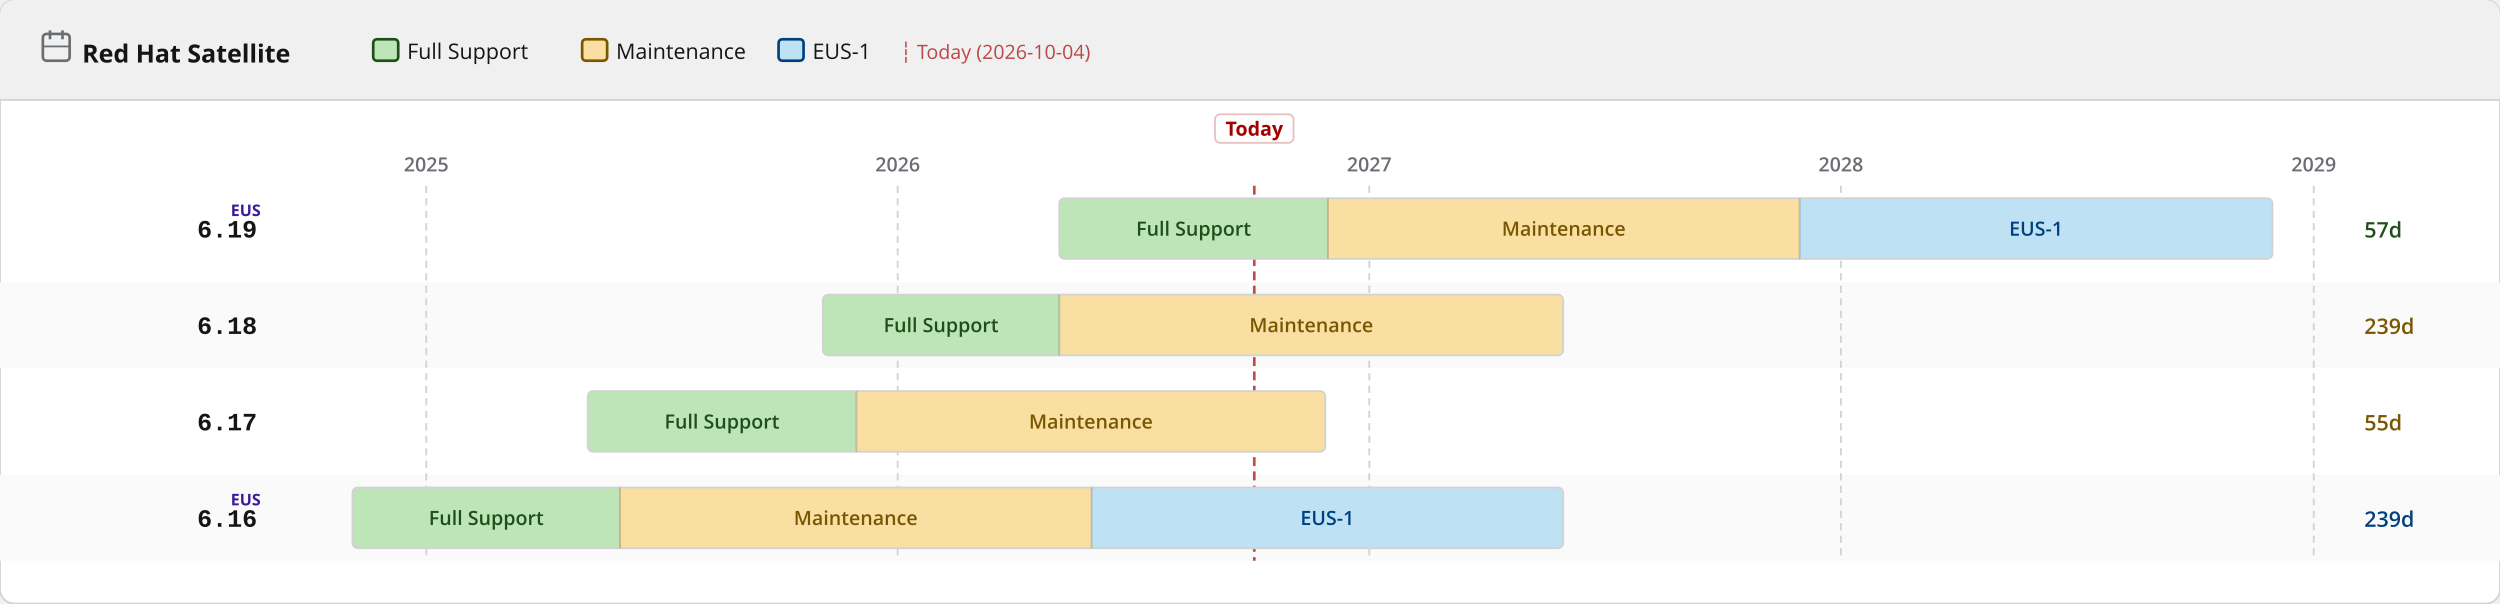
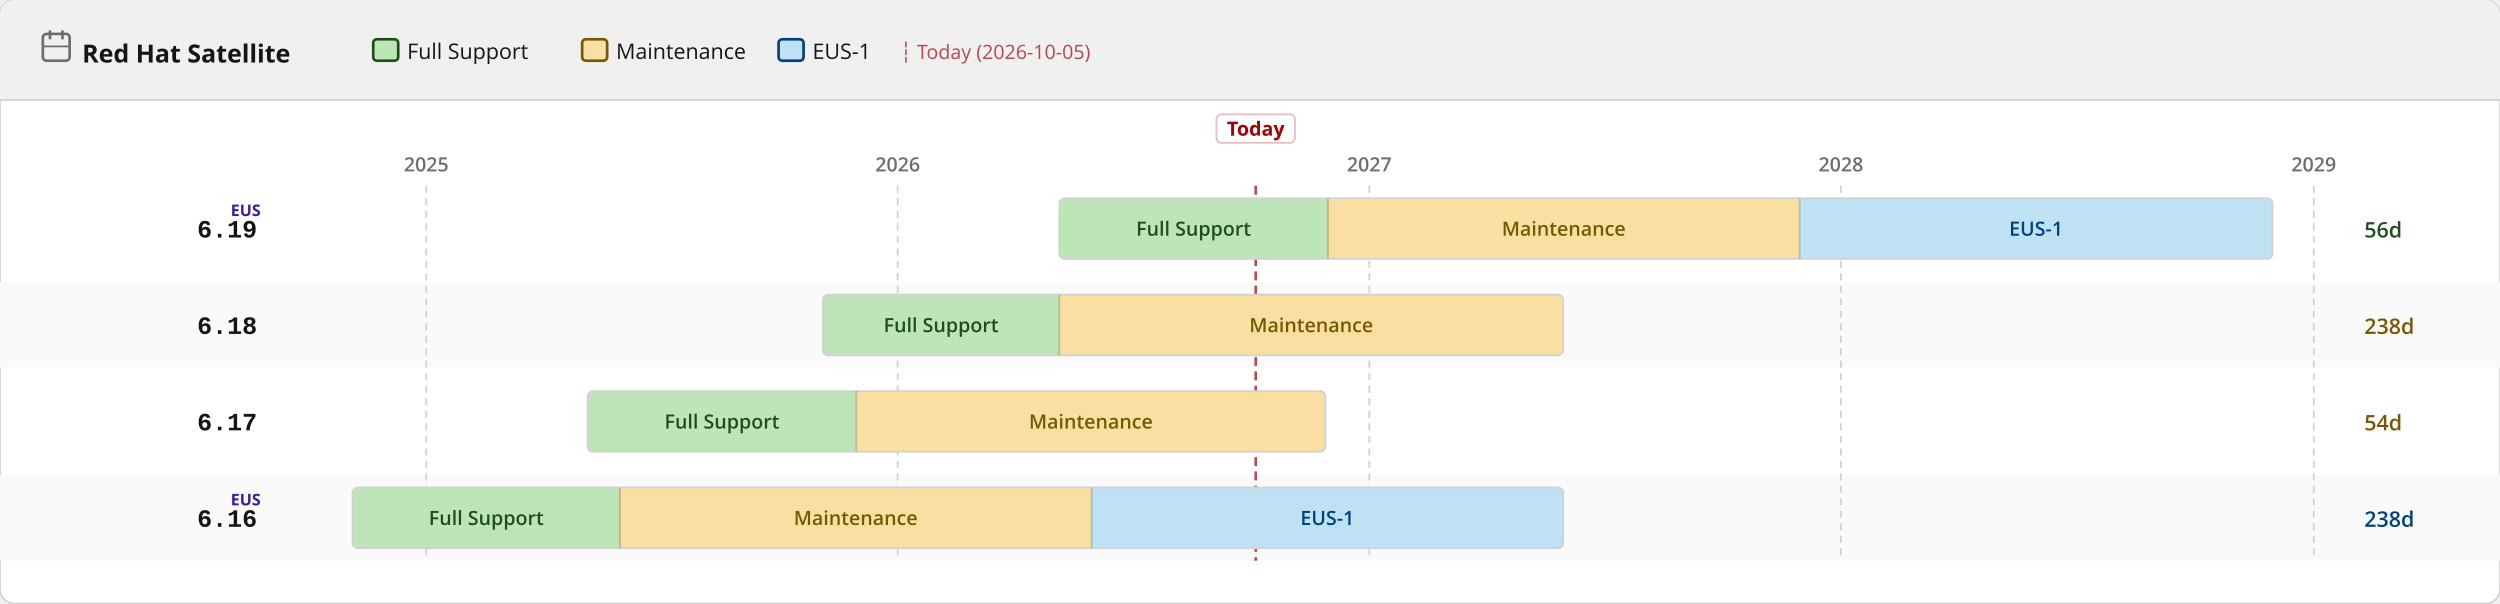
<svg xmlns="http://www.w3.org/2000/svg" width="1400" height="338" viewBox="0 0 1400 338">
  <defs>
    <pattern id="eol" patternUnits="userSpaceOnUse" width="6" height="6" patternTransform="rotate(135)">
      <line x1="0" y1="0" x2="0" y2="6" stroke="#a30000" stroke-width="2" opacity="0.25" />
    </pattern>
  </defs>
  <rect width="1400" height="338" rx="8" fill="#ffffff" stroke="#d2d2d2" stroke-width="1" />
  <rect width="1400" height="56" rx="8" fill="#f0f0f0" />
  <rect y="48" width="1400" height="8" fill="#f0f0f0" />
  <line x1="0" y1="56" x2="1400" y2="56" stroke="#d2d2d2" stroke-width="1" />
  <text x="46" y="35" font-family="RedHatDisplay,RedHatText,'Red Hat Display','Red Hat Text','Open Sans',system-ui,sans-serif" font-size="14" font-weight="700" fill="#151515">Red Hat Satellite</text>
  <rect x="24" y="19" width="15" height="15" rx="2" fill="none" stroke="#6a6e73" stroke-width="1.5" />
  <line x1="28" y1="17" x2="28" y2="22" stroke="#6a6e73" stroke-width="1.5" />
  <line x1="35" y1="17" x2="35" y2="22" stroke="#6a6e73" stroke-width="1.5" />
  <line x1="24" y1="26" x2="39" y2="26" stroke="#6a6e73" stroke-width="1" />
  <rect x="209.0" y="22" width="14" height="12" rx="2" fill="#bde5b8" stroke="#1e4f18" stroke-width="1.5" />
  <text x="228.0" y="33" font-family="RedHatDisplay,RedHatText,'Red Hat Display','Red Hat Text','Open Sans',system-ui,sans-serif" font-size="12" fill="#151515">Full Support</text>
  <rect x="326.0" y="22" width="14" height="12" rx="2" fill="#f9e0a2" stroke="#795600" stroke-width="1.5" />
  <text x="345.0" y="33" font-family="RedHatDisplay,RedHatText,'Red Hat Display','Red Hat Text','Open Sans',system-ui,sans-serif" font-size="12" fill="#151515">Maintenance</text>
  <rect x="436.0" y="22" width="14" height="12" rx="2" fill="#bee1f4" stroke="#004080" stroke-width="1.5" />
  <text x="455.0" y="33" font-family="RedHatDisplay,RedHatText,'Red Hat Display','Red Hat Text','Open Sans',system-ui,sans-serif" font-size="12" fill="#151515">EUS-1</text>
-   <text x="504.0" y="33" font-family="RedHatDisplay,RedHatText,'Red Hat Display','Red Hat Text','Open Sans',system-ui,sans-serif" font-size="11" fill="#a30000" opacity="0.7">┆ Today (2026-10-04)</text>
+   <text x="504.0" y="33" font-family="RedHatDisplay,RedHatText,'Red Hat Display','Red Hat Text','Open Sans',system-ui,sans-serif" font-size="11" fill="#a30000" opacity="0.7">┆ Today (2026-10-05)</text>
  <rect x="0" y="158" width="1400" height="48" fill="#fafafa" />
  <rect x="0" y="266" width="1400" height="48" fill="#fafafa" />
  <line x1="238.7" y1="104" x2="238.7" y2="314" stroke="#d2d2d2" stroke-width="1" stroke-dasharray="4 3" />
  <text x="238.7" y="96" text-anchor="middle" font-family="RedHatDisplay,RedHatText,'Red Hat Display','Red Hat Text','Open Sans',system-ui,sans-serif" font-size="11" font-weight="600" fill="#6a6e73">2025</text>
  <line x1="502.7" y1="104" x2="502.7" y2="314" stroke="#d2d2d2" stroke-width="1" stroke-dasharray="4 3" />
  <text x="502.7" y="96" text-anchor="middle" font-family="RedHatDisplay,RedHatText,'Red Hat Display','Red Hat Text','Open Sans',system-ui,sans-serif" font-size="11" font-weight="600" fill="#6a6e73">2026</text>
  <line x1="766.8" y1="104" x2="766.8" y2="314" stroke="#d2d2d2" stroke-width="1" stroke-dasharray="4 3" />
  <text x="766.8" y="96" text-anchor="middle" font-family="RedHatDisplay,RedHatText,'Red Hat Display','Red Hat Text','Open Sans',system-ui,sans-serif" font-size="11" font-weight="600" fill="#6a6e73">2027</text>
  <line x1="1030.9" y1="104" x2="1030.9" y2="314" stroke="#d2d2d2" stroke-width="1" stroke-dasharray="4 3" />
  <text x="1030.9" y="96" text-anchor="middle" font-family="RedHatDisplay,RedHatText,'Red Hat Display','Red Hat Text','Open Sans',system-ui,sans-serif" font-size="11" font-weight="600" fill="#6a6e73">2028</text>
  <line x1="1295.7" y1="104" x2="1295.7" y2="314" stroke="#d2d2d2" stroke-width="1" stroke-dasharray="4 3" />
  <text x="1295.7" y="96" text-anchor="middle" font-family="RedHatDisplay,RedHatText,'Red Hat Display','Red Hat Text','Open Sans',system-ui,sans-serif" font-size="11" font-weight="600" fill="#6a6e73">2029</text>
-   <line x1="702.4" y1="104" x2="702.4" y2="314" stroke="#a30000" stroke-width="1.5" stroke-dasharray="5 3" opacity="0.7" />
-   <rect x="680.4" y="64" width="44" height="16" rx="3" fill="white" stroke="rgba(163,0,0,0.25)" stroke-width="1" />
-   <text x="702.4" y="76" text-anchor="middle" font-family="RedHatDisplay,RedHatText,'Red Hat Display','Red Hat Text','Open Sans',system-ui,sans-serif" font-size="11" font-weight="700" fill="#a30000">Today</text>
+   <line x1="703.2" y1="104" x2="703.2" y2="314" stroke="#a30000" stroke-width="1.5" stroke-dasharray="5 3" opacity="0.7" />
+   <rect x="681.2" y="64" width="44" height="16" rx="3" fill="white" stroke="rgba(163,0,0,0.25)" stroke-width="1" />
+   <text x="703.2" y="76" text-anchor="middle" font-family="RedHatDisplay,RedHatText,'Red Hat Display','Red Hat Text','Open Sans',system-ui,sans-serif" font-size="11" font-weight="700" fill="#a30000">Today</text>
  <text x="144" y="133.0" text-anchor="end" font-family="RedHatMono,'Red Hat Mono','Courier New',monospace" font-size="14" font-weight="700" fill="#151515">6.19</text>
  <text x="146" y="121.0" text-anchor="end" font-family="RedHatDisplay,RedHatText,'Red Hat Display','Red Hat Text','Open Sans',system-ui,sans-serif" font-size="9" font-weight="700" fill="#40199a">EUS</text>
  <clipPath id="c0">
    <rect x="593.2" y="111.0" width="679.4" height="34" rx="3" />
  </clipPath>
  <g clip-path="url(#c0)">
    <rect x="593.2" y="111.0" width="150.5" height="34" fill="#bde5b8" />
    <text x="668.4" y="132.0" text-anchor="middle" font-family="RedHatDisplay,RedHatText,'Red Hat Display','Red Hat Text','Open Sans',system-ui,sans-serif" font-size="11" font-weight="600" fill="#1e4f18">Full Support</text>
    <rect x="743.7" y="111.0" width="264.1" height="34" fill="#f9e0a2" />
    <text x="875.7" y="132.0" text-anchor="middle" font-family="RedHatDisplay,RedHatText,'Red Hat Display','Red Hat Text','Open Sans',system-ui,sans-serif" font-size="11" font-weight="600" fill="#795600">Maintenance</text>
    <rect x="1007.8" y="111.0" width="264.8" height="34" fill="#bee1f4" />
    <text x="1140.2" y="132.0" text-anchor="middle" font-family="RedHatDisplay,RedHatText,'Red Hat Display','Red Hat Text','Open Sans',system-ui,sans-serif" font-size="11" font-weight="600" fill="#004080">EUS-1</text>
  </g>
  <rect x="593.2" y="111.0" width="679.4" height="34" rx="3" fill="none" stroke="#d2d2d2" stroke-width="1" />
  <line x1="743.7" y1="111.0" x2="743.7" y2="145.0" stroke="rgba(0,0,0,0.18)" stroke-width="1" />
  <line x1="1007.8" y1="111.0" x2="1007.8" y2="145.0" stroke="rgba(0,0,0,0.18)" stroke-width="1" />
-   <text x="1324" y="133.0" font-family="RedHatDisplay,RedHatText,'Red Hat Display','Red Hat Text','Open Sans',system-ui,sans-serif" font-size="12" font-weight="600" fill="#1e4f18">57d</text>
+   <text x="1324" y="133.0" font-family="RedHatDisplay,RedHatText,'Red Hat Display','Red Hat Text','Open Sans',system-ui,sans-serif" font-size="12" font-weight="600" fill="#1e4f18">56d</text>
  <text x="144" y="187.0" text-anchor="end" font-family="RedHatMono,'Red Hat Mono','Courier New',monospace" font-size="14" font-weight="700" fill="#151515">6.18</text>
  <clipPath id="c1">
    <rect x="460.8" y="165.0" width="414.6" height="34" rx="3" />
  </clipPath>
  <g clip-path="url(#c1)">
    <rect x="460.8" y="165.0" width="132.4" height="34" fill="#bde5b8" />
    <text x="527.0" y="186.0" text-anchor="middle" font-family="RedHatDisplay,RedHatText,'Red Hat Display','Red Hat Text','Open Sans',system-ui,sans-serif" font-size="11" font-weight="600" fill="#1e4f18">Full Support</text>
    <rect x="593.2" y="165.0" width="282.2" height="34" fill="#f9e0a2" />
    <text x="734.3" y="186.0" text-anchor="middle" font-family="RedHatDisplay,RedHatText,'Red Hat Display','Red Hat Text','Open Sans',system-ui,sans-serif" font-size="11" font-weight="600" fill="#795600">Maintenance</text>
  </g>
  <rect x="460.8" y="165.0" width="414.6" height="34" rx="3" fill="none" stroke="#d2d2d2" stroke-width="1" />
  <line x1="593.2" y1="165.0" x2="593.2" y2="199.0" stroke="rgba(0,0,0,0.18)" stroke-width="1" />
-   <text x="1324" y="187.0" font-family="RedHatDisplay,RedHatText,'Red Hat Display','Red Hat Text','Open Sans',system-ui,sans-serif" font-size="12" font-weight="600" fill="#795600">239d</text>
+   <text x="1324" y="187.0" font-family="RedHatDisplay,RedHatText,'Red Hat Display','Red Hat Text','Open Sans',system-ui,sans-serif" font-size="12" font-weight="600" fill="#795600">238d</text>
  <text x="144" y="241.0" text-anchor="end" font-family="RedHatMono,'Red Hat Mono','Courier New',monospace" font-size="14" font-weight="700" fill="#151515">6.17</text>
  <clipPath id="c2">
    <rect x="329.1" y="219.0" width="413.1" height="34" rx="3" />
  </clipPath>
  <g clip-path="url(#c2)">
    <rect x="329.1" y="219.0" width="150.5" height="34" fill="#bde5b8" />
    <text x="404.3" y="240.0" text-anchor="middle" font-family="RedHatDisplay,RedHatText,'Red Hat Display','Red Hat Text','Open Sans',system-ui,sans-serif" font-size="11" font-weight="600" fill="#1e4f18">Full Support</text>
    <rect x="479.6" y="219.0" width="262.6" height="34" fill="#f9e0a2" />
    <text x="610.9" y="240.0" text-anchor="middle" font-family="RedHatDisplay,RedHatText,'Red Hat Display','Red Hat Text','Open Sans',system-ui,sans-serif" font-size="11" font-weight="600" fill="#795600">Maintenance</text>
  </g>
  <rect x="329.1" y="219.0" width="413.1" height="34" rx="3" fill="none" stroke="#d2d2d2" stroke-width="1" />
  <line x1="479.6" y1="219.0" x2="479.6" y2="253.0" stroke="rgba(0,0,0,0.18)" stroke-width="1" />
-   <text x="1324" y="241.0" font-family="RedHatDisplay,RedHatText,'Red Hat Display','Red Hat Text','Open Sans',system-ui,sans-serif" font-size="12" font-weight="600" fill="#795600">55d</text>
+   <text x="1324" y="241.0" font-family="RedHatDisplay,RedHatText,'Red Hat Display','Red Hat Text','Open Sans',system-ui,sans-serif" font-size="12" font-weight="600" fill="#795600">54d</text>
  <text x="144" y="295.0" text-anchor="end" font-family="RedHatMono,'Red Hat Mono','Courier New',monospace" font-size="14" font-weight="700" fill="#151515">6.16</text>
  <text x="146" y="283.0" text-anchor="end" font-family="RedHatDisplay,RedHatText,'Red Hat Display','Red Hat Text','Open Sans',system-ui,sans-serif" font-size="9" font-weight="700" fill="#40199a">EUS</text>
  <clipPath id="c3">
    <rect x="197.4" y="273.0" width="678.0" height="34" rx="3" />
  </clipPath>
  <g clip-path="url(#c3)">
    <rect x="197.4" y="273.0" width="149.8" height="34" fill="#bde5b8" />
    <text x="272.3" y="294.0" text-anchor="middle" font-family="RedHatDisplay,RedHatText,'Red Hat Display','Red Hat Text','Open Sans',system-ui,sans-serif" font-size="11" font-weight="600" fill="#1e4f18">Full Support</text>
    <rect x="347.2" y="273.0" width="264.1" height="34" fill="#f9e0a2" />
    <text x="479.2" y="294.0" text-anchor="middle" font-family="RedHatDisplay,RedHatText,'Red Hat Display','Red Hat Text','Open Sans',system-ui,sans-serif" font-size="11" font-weight="600" fill="#795600">Maintenance</text>
    <rect x="611.3" y="273.0" width="264.1" height="34" fill="#bee1f4" />
    <text x="743.3" y="294.0" text-anchor="middle" font-family="RedHatDisplay,RedHatText,'Red Hat Display','Red Hat Text','Open Sans',system-ui,sans-serif" font-size="11" font-weight="600" fill="#004080">EUS-1</text>
  </g>
  <rect x="197.4" y="273.0" width="678.0" height="34" rx="3" fill="none" stroke="#d2d2d2" stroke-width="1" />
  <line x1="347.2" y1="273.0" x2="347.2" y2="307.0" stroke="rgba(0,0,0,0.18)" stroke-width="1" />
  <line x1="611.3" y1="273.0" x2="611.3" y2="307.0" stroke="rgba(0,0,0,0.18)" stroke-width="1" />
-   <text x="1324" y="295.0" font-family="RedHatDisplay,RedHatText,'Red Hat Display','Red Hat Text','Open Sans',system-ui,sans-serif" font-size="12" font-weight="600" fill="#004080">239d</text>
+   <text x="1324" y="295.0" font-family="RedHatDisplay,RedHatText,'Red Hat Display','Red Hat Text','Open Sans',system-ui,sans-serif" font-size="12" font-weight="600" fill="#004080">238d</text>
</svg>
